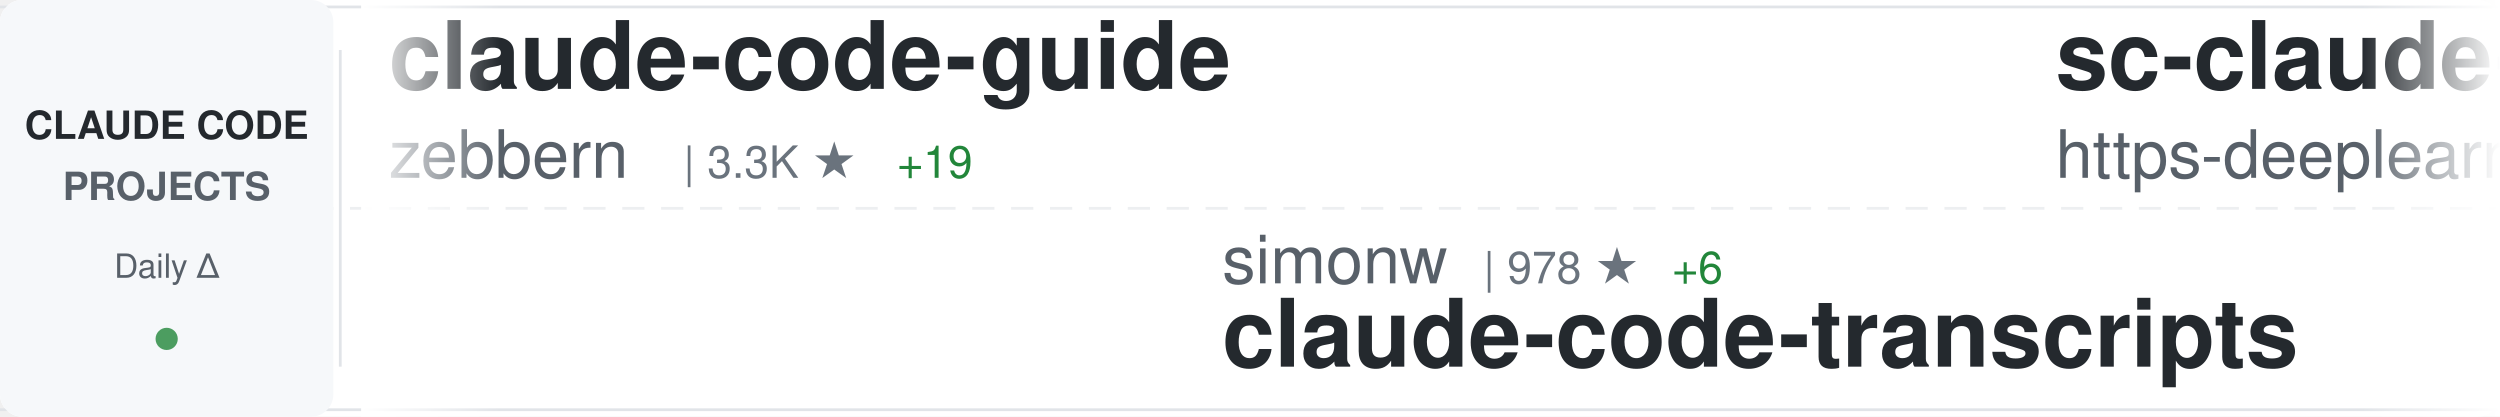
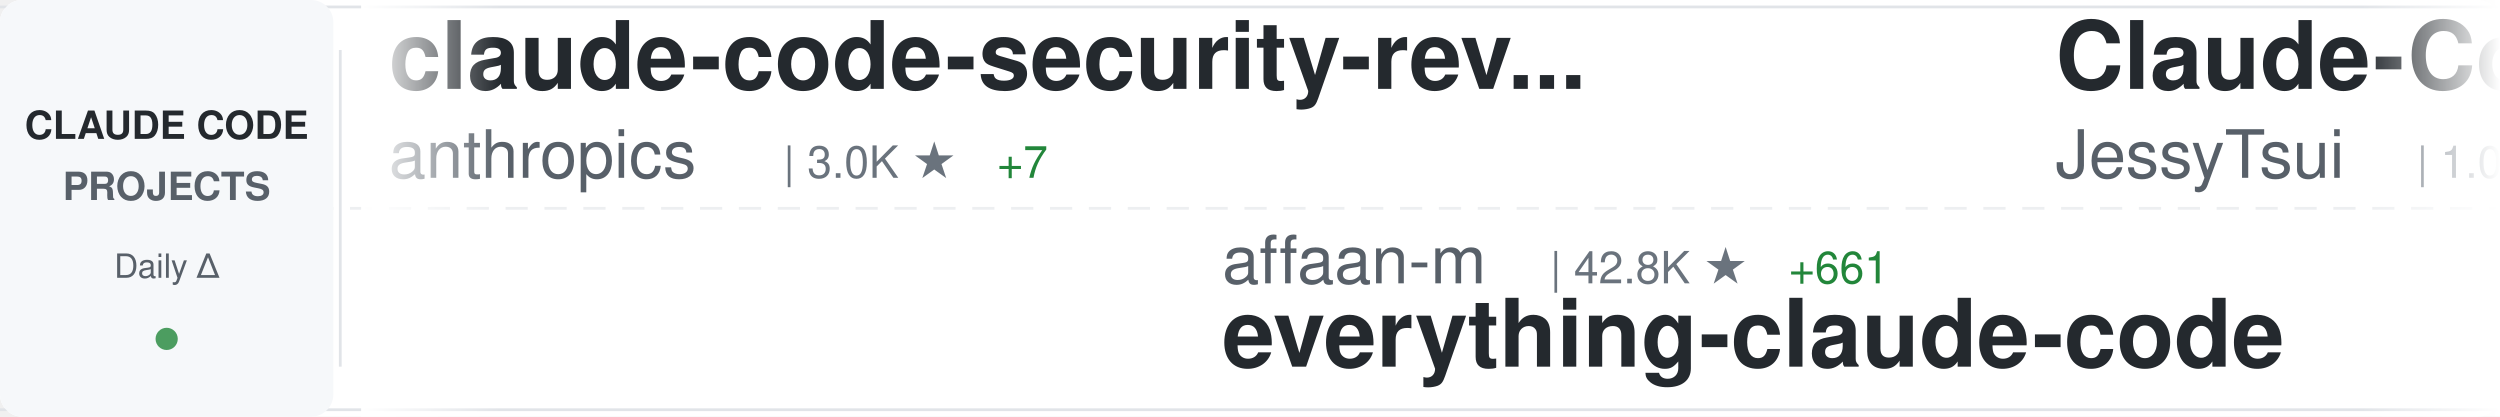
<svg xmlns="http://www.w3.org/2000/svg" width="900" height="150">
  <defs>
    <linearGradient id="awesomeLeftFade" x1="0%" y1="0%" x2="100%" y2="0%">
      <stop offset="0%" style="stop-color:#ffffff;stop-opacity:1" />
      <stop offset="100%" style="stop-color:#ffffff;stop-opacity:0" />
    </linearGradient>
    <linearGradient id="awesomeRightFade" x1="0%" y1="0%" x2="100%" y2="0%">
      <stop offset="0%" style="stop-color:#ffffff;stop-opacity:0" />
      <stop offset="100%" style="stop-color:#ffffff;stop-opacity:1" />
    </linearGradient>
  </defs>
  <rect width="900" height="150" fill="#ffffff" rx="8" />
  <rect x="0" y="2" width="900" height="1" fill="#e1e4e8" />
  <rect x="0" y="147" width="900" height="1" fill="#e1e4e8" />
  <line x1="0" y1="75" x2="900" y2="75" stroke="#e1e4e8" stroke-width="1" stroke-dasharray="8 6" opacity="0.6" />
  <rect x="0" y="0" width="120" height="150" fill="#f6f8fa" rx="8" />
  <text x="60" y="50" font-family="-apple-system, BlinkMacSystemFont, 'Segoe UI', Helvetica, Arial, sans-serif" font-size="14" font-weight="600" fill="#24292e" text-anchor="middle">CLAUDE CODE</text>
  <text x="60" y="72" font-family="-apple-system, BlinkMacSystemFont, 'Segoe UI', Helvetica, Arial, sans-serif" font-size="14" font-weight="600" fill="#586069" text-anchor="middle">PROJECTS</text>
  <text x="60" y="100" font-family="-apple-system, BlinkMacSystemFont, 'Segoe UI', Helvetica, Arial, sans-serif" font-size="12" font-weight="500" fill="#586069" text-anchor="middle">Daily Δ</text>
  <circle cx="60" cy="122" r="4" fill="#22863a" opacity="0.8" />
  <rect x="122" y="18" width="1" height="114" fill="#e1e4e8" />
  <clipPath id="awesomeTickerClip">
    <rect x="130" y="0" width="770" height="150" />
  </clipPath>
  <g clip-path="url(#awesomeTickerClip)">
    <g id="awesomeTickerItems">
      <animateTransform attributeName="transform" attributeType="XML" type="translate" from="0 0" to="-3000 0" dur="54s" repeatCount="indefinite" />
      <g transform="translate(0, 0)">
-         <text x="140" y="32" font-family="-apple-system, BlinkMacSystemFont, 'Segoe UI', Helvetica, Arial, sans-serif" font-size="34" font-weight="600" fill="#24292e">claude-code-guide</text>
-         <text x="140" y="64" font-family="-apple-system, BlinkMacSystemFont, 'Segoe UI', Helvetica, Arial, sans-serif" font-size="24" font-weight="400" fill="#586069">zebbern</text>
-         <text x="246" y="64" font-family="-apple-system, BlinkMacSystemFont, 'Segoe UI', Helvetica, Arial, sans-serif" font-size="16" font-weight="500" fill="#6a737d">| 3.3K ★</text>
-         <text x="323" y="64" font-family="-apple-system, BlinkMacSystemFont, 'Segoe UI', Helvetica, Arial, sans-serif" font-size="16" font-weight="500" fill="#22863a"> +19</text>
+         <text x="140" y="32" font-family="-apple-system, BlinkMacSystemFont, 'Segoe UI', Helvetica, Arial, sans-serif" font-size="34" font-weight="600" fill="#24292e">claude-code-security-rev...</text>
+         <text x="140" y="64" font-family="-apple-system, BlinkMacSystemFont, 'Segoe UI', Helvetica, Arial, sans-serif" font-size="24" font-weight="400" fill="#586069">anthropics</text>
+         <text x="282" y="64" font-family="-apple-system, BlinkMacSystemFont, 'Segoe UI', Helvetica, Arial, sans-serif" font-size="16" font-weight="500" fill="#6a737d">| 3.0K ★</text>
+         <text x="359" y="64" font-family="-apple-system, BlinkMacSystemFont, 'Segoe UI', Helvetica, Arial, sans-serif" font-size="16" font-weight="500" fill="#22863a"> +7</text>
      </g>
      <g transform="translate(300, 0)">
-         <text x="140" y="102" font-family="-apple-system, BlinkMacSystemFont, 'Segoe UI', Helvetica, Arial, sans-serif" font-size="24" font-weight="400" fill="#586069">simonw</text>
-         <text x="234" y="102" font-family="-apple-system, BlinkMacSystemFont, 'Segoe UI', Helvetica, Arial, sans-serif" font-size="16" font-weight="500" fill="#6a737d">| 978 ★</text>
-         <text x="302" y="102" font-family="-apple-system, BlinkMacSystemFont, 'Segoe UI', Helvetica, Arial, sans-serif" font-size="16" font-weight="500" fill="#22863a"> +6</text>
-         <text x="140" y="132" font-family="-apple-system, BlinkMacSystemFont, 'Segoe UI', Helvetica, Arial, sans-serif" font-size="34" font-weight="600" fill="#24292e">claude-code-transcripts</text>
+         <text x="140" y="102" font-family="-apple-system, BlinkMacSystemFont, 'Segoe UI', Helvetica, Arial, sans-serif" font-size="24" font-weight="400" fill="#586069">affaan-m</text>
+         <text x="258" y="102" font-family="-apple-system, BlinkMacSystemFont, 'Segoe UI', Helvetica, Arial, sans-serif" font-size="16" font-weight="500" fill="#6a737d">| 42.8K ★</text>
+         <text x="344" y="102" font-family="-apple-system, BlinkMacSystemFont, 'Segoe UI', Helvetica, Arial, sans-serif" font-size="16" font-weight="500" fill="#22863a"> +661</text>
+         <text x="140" y="132" font-family="-apple-system, BlinkMacSystemFont, 'Segoe UI', Helvetica, Arial, sans-serif" font-size="34" font-weight="600" fill="#24292e">everything-claude-code</text>
      </g>
      <g transform="translate(600, 0)">
-         <text x="140" y="32" font-family="-apple-system, BlinkMacSystemFont, 'Segoe UI', Helvetica, Arial, sans-serif" font-size="34" font-weight="600" fill="#24292e">sc-claude-code-files</text>
-         <text x="140" y="64" font-family="-apple-system, BlinkMacSystemFont, 'Segoe UI', Helvetica, Arial, sans-serif" font-size="24" font-weight="400" fill="#586069">https-deeplearning-ai</text>
-         <text x="414" y="64" font-family="-apple-system, BlinkMacSystemFont, 'Segoe UI', Helvetica, Arial, sans-serif" font-size="16" font-weight="500" fill="#6a737d">| 399 ★</text>
-         <text x="482" y="64" font-family="-apple-system, BlinkMacSystemFont, 'Segoe UI', Helvetica, Arial, sans-serif" font-size="16" font-weight="500" fill="#22863a"> +1</text>
+         <text x="140" y="32" font-family="-apple-system, BlinkMacSystemFont, 'Segoe UI', Helvetica, Arial, sans-serif" font-size="34" font-weight="600" fill="#24292e">Claude-Code-Remote</text>
+         <text x="140" y="64" font-family="-apple-system, BlinkMacSystemFont, 'Segoe UI', Helvetica, Arial, sans-serif" font-size="24" font-weight="400" fill="#586069">JessyTsui</text>
+         <text x="270" y="64" font-family="-apple-system, BlinkMacSystemFont, 'Segoe UI', Helvetica, Arial, sans-serif" font-size="16" font-weight="500" fill="#6a737d">| 1.0K ★</text>
+         <text x="347" y="64" font-family="-apple-system, BlinkMacSystemFont, 'Segoe UI', Helvetica, Arial, sans-serif" font-size="16" font-weight="500" fill="#22863a"> +1</text>
      </g>
      <g transform="translate(900, 0)">
-         <text x="140" y="102" font-family="-apple-system, BlinkMacSystemFont, 'Segoe UI', Helvetica, Arial, sans-serif" font-size="24" font-weight="400" fill="#586069">ykdojo</text>
-         <text x="234" y="102" font-family="-apple-system, BlinkMacSystemFont, 'Segoe UI', Helvetica, Arial, sans-serif" font-size="16" font-weight="500" fill="#6a737d">| 2.2K ★</text>
-         <text x="311" y="102" font-family="-apple-system, BlinkMacSystemFont, 'Segoe UI', Helvetica, Arial, sans-serif" font-size="16" font-weight="500" fill="#22863a"> +78</text>
-         <text x="140" y="132" font-family="-apple-system, BlinkMacSystemFont, 'Segoe UI', Helvetica, Arial, sans-serif" font-size="34" font-weight="600" fill="#24292e">claude-code-tips</text>
+         <text x="140" y="102" font-family="-apple-system, BlinkMacSystemFont, 'Segoe UI', Helvetica, Arial, sans-serif" font-size="24" font-weight="400" fill="#586069">sugyan</text>
+         <text x="234" y="102" font-family="-apple-system, BlinkMacSystemFont, 'Segoe UI', Helvetica, Arial, sans-serif" font-size="16" font-weight="500" fill="#6a737d">| 899 ★</text>
+         <text x="302" y="102" font-family="-apple-system, BlinkMacSystemFont, 'Segoe UI', Helvetica, Arial, sans-serif" font-size="16" font-weight="500" fill="#22863a"> +1</text>
+         <text x="140" y="132" font-family="-apple-system, BlinkMacSystemFont, 'Segoe UI', Helvetica, Arial, sans-serif" font-size="34" font-weight="600" fill="#24292e">claude-code-webui</text>
      </g>
      <g transform="translate(1200, 0)">
-         <text x="140" y="32" font-family="-apple-system, BlinkMacSystemFont, 'Segoe UI', Helvetica, Arial, sans-serif" font-size="34" font-weight="600" fill="#24292e">claude-code-source-code-...</text>
-         <text x="140" y="64" font-family="-apple-system, BlinkMacSystemFont, 'Segoe UI', Helvetica, Arial, sans-serif" font-size="24" font-weight="400" fill="#586069">ghuntley</text>
-         <text x="258" y="64" font-family="-apple-system, BlinkMacSystemFont, 'Segoe UI', Helvetica, Arial, sans-serif" font-size="16" font-weight="500" fill="#6a737d">| 831 ★</text>
-         <text x="326" y="64" font-family="-apple-system, BlinkMacSystemFont, 'Segoe UI', Helvetica, Arial, sans-serif" font-size="16" font-weight="500" fill="#22863a"> +1</text>
+         <text x="140" y="32" font-family="-apple-system, BlinkMacSystemFont, 'Segoe UI', Helvetica, Arial, sans-serif" font-size="34" font-weight="600" fill="#24292e">cc-switch</text>
+         <text x="140" y="64" font-family="-apple-system, BlinkMacSystemFont, 'Segoe UI', Helvetica, Arial, sans-serif" font-size="24" font-weight="400" fill="#586069">farion1231</text>
+         <text x="282" y="64" font-family="-apple-system, BlinkMacSystemFont, 'Segoe UI', Helvetica, Arial, sans-serif" font-size="16" font-weight="500" fill="#6a737d">| 17.0K ★</text>
+         <text x="368" y="64" font-family="-apple-system, BlinkMacSystemFont, 'Segoe UI', Helvetica, Arial, sans-serif" font-size="16" font-weight="500" fill="#22863a"> +222</text>
      </g>
      <g transform="translate(1500, 0)">
-         <text x="140" y="102" font-family="-apple-system, BlinkMacSystemFont, 'Segoe UI', Helvetica, Arial, sans-serif" font-size="24" font-weight="400" fill="#586069">zhukunpenglinyutong</text>
-         <text x="390" y="102" font-family="-apple-system, BlinkMacSystemFont, 'Segoe UI', Helvetica, Arial, sans-serif" font-size="16" font-weight="500" fill="#6a737d">| 1.2K ★</text>
-         <text x="467" y="102" font-family="-apple-system, BlinkMacSystemFont, 'Segoe UI', Helvetica, Arial, sans-serif" font-size="16" font-weight="500" fill="#22863a"> +36</text>
-         <text x="140" y="132" font-family="-apple-system, BlinkMacSystemFont, 'Segoe UI', Helvetica, Arial, sans-serif" font-size="34" font-weight="600" fill="#24292e">idea-claude-code-gui</text>
+         <text x="140" y="102" font-family="-apple-system, BlinkMacSystemFont, 'Segoe UI', Helvetica, Arial, sans-serif" font-size="24" font-weight="400" fill="#586069">rizethereum</text>
+         <text x="294" y="102" font-family="-apple-system, BlinkMacSystemFont, 'Segoe UI', Helvetica, Arial, sans-serif" font-size="16" font-weight="500" fill="#6a737d">| 1.7K ★</text>
+         <text x="140" y="132" font-family="-apple-system, BlinkMacSystemFont, 'Segoe UI', Helvetica, Arial, sans-serif" font-size="34" font-weight="600" fill="#24292e">claude-code-requirements...</text>
      </g>
      <g transform="translate(1800, 0)">
-         <text x="140" y="32" font-family="-apple-system, BlinkMacSystemFont, 'Segoe UI', Helvetica, Arial, sans-serif" font-size="34" font-weight="600" fill="#24292e">claude-code-action</text>
+         <text x="140" y="32" font-family="-apple-system, BlinkMacSystemFont, 'Segoe UI', Helvetica, Arial, sans-serif" font-size="34" font-weight="600" fill="#24292e">skills</text>
        <text x="140" y="64" font-family="-apple-system, BlinkMacSystemFont, 'Segoe UI', Helvetica, Arial, sans-serif" font-size="24" font-weight="400" fill="#586069">anthropics</text>
-         <text x="282" y="64" font-family="-apple-system, BlinkMacSystemFont, 'Segoe UI', Helvetica, Arial, sans-serif" font-size="16" font-weight="500" fill="#6a737d">| 5.6K ★</text>
-         <text x="359" y="64" font-family="-apple-system, BlinkMacSystemFont, 'Segoe UI', Helvetica, Arial, sans-serif" font-size="16" font-weight="500" fill="#22863a"> +19</text>
+         <text x="282" y="64" font-family="-apple-system, BlinkMacSystemFont, 'Segoe UI', Helvetica, Arial, sans-serif" font-size="16" font-weight="500" fill="#6a737d">| 66.4K ★</text>
+         <text x="368" y="64" font-family="-apple-system, BlinkMacSystemFont, 'Segoe UI', Helvetica, Arial, sans-serif" font-size="16" font-weight="500" fill="#22863a"> +767</text>
      </g>
      <g transform="translate(2100, 0)">
-         <text x="140" y="102" font-family="-apple-system, BlinkMacSystemFont, 'Segoe UI', Helvetica, Arial, sans-serif" font-size="24" font-weight="400" fill="#586069">manzaltu</text>
-         <text x="258" y="102" font-family="-apple-system, BlinkMacSystemFont, 'Segoe UI', Helvetica, Arial, sans-serif" font-size="16" font-weight="500" fill="#6a737d">| 1.3K ★</text>
-         <text x="335" y="102" font-family="-apple-system, BlinkMacSystemFont, 'Segoe UI', Helvetica, Arial, sans-serif" font-size="16" font-weight="500" fill="#22863a"> +2</text>
-         <text x="140" y="132" font-family="-apple-system, BlinkMacSystemFont, 'Segoe UI', Helvetica, Arial, sans-serif" font-size="34" font-weight="600" fill="#24292e">claude-code-ide.el</text>
+         <text x="140" y="102" font-family="-apple-system, BlinkMacSystemFont, 'Segoe UI', Helvetica, Arial, sans-serif" font-size="24" font-weight="400" fill="#586069">disler</text>
+         <text x="234" y="102" font-family="-apple-system, BlinkMacSystemFont, 'Segoe UI', Helvetica, Arial, sans-serif" font-size="16" font-weight="500" fill="#6a737d">| 2.8K ★</text>
+         <text x="311" y="102" font-family="-apple-system, BlinkMacSystemFont, 'Segoe UI', Helvetica, Arial, sans-serif" font-size="16" font-weight="500" fill="#22863a"> +66</text>
+         <text x="140" y="132" font-family="-apple-system, BlinkMacSystemFont, 'Segoe UI', Helvetica, Arial, sans-serif" font-size="34" font-weight="600" fill="#24292e">claude-code-hooks-master...</text>
      </g>
      <g transform="translate(2400, 0)">
-         <text x="140" y="32" font-family="-apple-system, BlinkMacSystemFont, 'Segoe UI', Helvetica, Arial, sans-serif" font-size="34" font-weight="600" fill="#24292e">edmunds-claude-code</text>
-         <text x="140" y="64" font-family="-apple-system, BlinkMacSystemFont, 'Segoe UI', Helvetica, Arial, sans-serif" font-size="24" font-weight="400" fill="#586069">edmund-io</text>
-         <text x="270" y="64" font-family="-apple-system, BlinkMacSystemFont, 'Segoe UI', Helvetica, Arial, sans-serif" font-size="16" font-weight="500" fill="#6a737d">| 1.1K ★</text>
-         <text x="347" y="64" font-family="-apple-system, BlinkMacSystemFont, 'Segoe UI', Helvetica, Arial, sans-serif" font-size="16" font-weight="500" fill="#22863a"> +6</text>
+         <text x="140" y="32" font-family="-apple-system, BlinkMacSystemFont, 'Segoe UI', Helvetica, Arial, sans-serif" font-size="34" font-weight="600" fill="#24292e">vibe-kanban</text>
+         <text x="140" y="64" font-family="-apple-system, BlinkMacSystemFont, 'Segoe UI', Helvetica, Arial, sans-serif" font-size="24" font-weight="400" fill="#586069">BloopAI</text>
+         <text x="246" y="64" font-family="-apple-system, BlinkMacSystemFont, 'Segoe UI', Helvetica, Arial, sans-serif" font-size="16" font-weight="500" fill="#6a737d">| 20.9K ★</text>
+         <text x="332" y="64" font-family="-apple-system, BlinkMacSystemFont, 'Segoe UI', Helvetica, Arial, sans-serif" font-size="16" font-weight="500" fill="#22863a"> +96</text>
      </g>
      <g transform="translate(2700, 0)">
-         <text x="140" y="102" font-family="-apple-system, BlinkMacSystemFont, 'Segoe UI', Helvetica, Arial, sans-serif" font-size="24" font-weight="400" fill="#586069">davila7</text>
-         <text x="246" y="102" font-family="-apple-system, BlinkMacSystemFont, 'Segoe UI', Helvetica, Arial, sans-serif" font-size="16" font-weight="500" fill="#6a737d">| 19.9K ★</text>
-         <text x="332" y="102" font-family="-apple-system, BlinkMacSystemFont, 'Segoe UI', Helvetica, Arial, sans-serif" font-size="16" font-weight="500" fill="#22863a"> +155</text>
-         <text x="140" y="132" font-family="-apple-system, BlinkMacSystemFont, 'Segoe UI', Helvetica, Arial, sans-serif" font-size="34" font-weight="600" fill="#24292e">claude-code-templates</text>
+         <text x="140" y="102" font-family="-apple-system, BlinkMacSystemFont, 'Segoe UI', Helvetica, Arial, sans-serif" font-size="24" font-weight="400" fill="#586069">opactorai</text>
+         <text x="270" y="102" font-family="-apple-system, BlinkMacSystemFont, 'Segoe UI', Helvetica, Arial, sans-serif" font-size="16" font-weight="500" fill="#6a737d">| 3.7K ★</text>
+         <text x="347" y="102" font-family="-apple-system, BlinkMacSystemFont, 'Segoe UI', Helvetica, Arial, sans-serif" font-size="16" font-weight="500" fill="#22863a"> +1</text>
+         <text x="140" y="132" font-family="-apple-system, BlinkMacSystemFont, 'Segoe UI', Helvetica, Arial, sans-serif" font-size="34" font-weight="600" fill="#24292e">Claudable</text>
      </g>
      <g transform="translate(3000, 0)">
-         <text x="140" y="32" font-family="-apple-system, BlinkMacSystemFont, 'Segoe UI', Helvetica, Arial, sans-serif" font-size="34" font-weight="600" fill="#24292e">claude-code-guide</text>
-         <text x="140" y="64" font-family="-apple-system, BlinkMacSystemFont, 'Segoe UI', Helvetica, Arial, sans-serif" font-size="24" font-weight="400" fill="#586069">zebbern</text>
-         <text x="246" y="64" font-family="-apple-system, BlinkMacSystemFont, 'Segoe UI', Helvetica, Arial, sans-serif" font-size="16" font-weight="500" fill="#6a737d">| 3.3K ★</text>
-         <text x="323" y="64" font-family="-apple-system, BlinkMacSystemFont, 'Segoe UI', Helvetica, Arial, sans-serif" font-size="16" font-weight="500" fill="#22863a"> +19</text>
+         <text x="140" y="32" font-family="-apple-system, BlinkMacSystemFont, 'Segoe UI', Helvetica, Arial, sans-serif" font-size="34" font-weight="600" fill="#24292e">claude-code-security-rev...</text>
+         <text x="140" y="64" font-family="-apple-system, BlinkMacSystemFont, 'Segoe UI', Helvetica, Arial, sans-serif" font-size="24" font-weight="400" fill="#586069">anthropics</text>
+         <text x="282" y="64" font-family="-apple-system, BlinkMacSystemFont, 'Segoe UI', Helvetica, Arial, sans-serif" font-size="16" font-weight="500" fill="#6a737d">| 3.0K ★</text>
+         <text x="359" y="64" font-family="-apple-system, BlinkMacSystemFont, 'Segoe UI', Helvetica, Arial, sans-serif" font-size="16" font-weight="500" fill="#22863a"> +7</text>
      </g>
      <g transform="translate(3300, 0)">
-         <text x="140" y="102" font-family="-apple-system, BlinkMacSystemFont, 'Segoe UI', Helvetica, Arial, sans-serif" font-size="24" font-weight="400" fill="#586069">simonw</text>
-         <text x="234" y="102" font-family="-apple-system, BlinkMacSystemFont, 'Segoe UI', Helvetica, Arial, sans-serif" font-size="16" font-weight="500" fill="#6a737d">| 978 ★</text>
-         <text x="302" y="102" font-family="-apple-system, BlinkMacSystemFont, 'Segoe UI', Helvetica, Arial, sans-serif" font-size="16" font-weight="500" fill="#22863a"> +6</text>
-         <text x="140" y="132" font-family="-apple-system, BlinkMacSystemFont, 'Segoe UI', Helvetica, Arial, sans-serif" font-size="34" font-weight="600" fill="#24292e">claude-code-transcripts</text>
+         <text x="140" y="102" font-family="-apple-system, BlinkMacSystemFont, 'Segoe UI', Helvetica, Arial, sans-serif" font-size="24" font-weight="400" fill="#586069">affaan-m</text>
+         <text x="258" y="102" font-family="-apple-system, BlinkMacSystemFont, 'Segoe UI', Helvetica, Arial, sans-serif" font-size="16" font-weight="500" fill="#6a737d">| 42.8K ★</text>
+         <text x="344" y="102" font-family="-apple-system, BlinkMacSystemFont, 'Segoe UI', Helvetica, Arial, sans-serif" font-size="16" font-weight="500" fill="#22863a"> +661</text>
+         <text x="140" y="132" font-family="-apple-system, BlinkMacSystemFont, 'Segoe UI', Helvetica, Arial, sans-serif" font-size="34" font-weight="600" fill="#24292e">everything-claude-code</text>
      </g>
      <g transform="translate(3600, 0)">
-         <text x="140" y="32" font-family="-apple-system, BlinkMacSystemFont, 'Segoe UI', Helvetica, Arial, sans-serif" font-size="34" font-weight="600" fill="#24292e">sc-claude-code-files</text>
-         <text x="140" y="64" font-family="-apple-system, BlinkMacSystemFont, 'Segoe UI', Helvetica, Arial, sans-serif" font-size="24" font-weight="400" fill="#586069">https-deeplearning-ai</text>
-         <text x="414" y="64" font-family="-apple-system, BlinkMacSystemFont, 'Segoe UI', Helvetica, Arial, sans-serif" font-size="16" font-weight="500" fill="#6a737d">| 399 ★</text>
-         <text x="482" y="64" font-family="-apple-system, BlinkMacSystemFont, 'Segoe UI', Helvetica, Arial, sans-serif" font-size="16" font-weight="500" fill="#22863a"> +1</text>
+         <text x="140" y="32" font-family="-apple-system, BlinkMacSystemFont, 'Segoe UI', Helvetica, Arial, sans-serif" font-size="34" font-weight="600" fill="#24292e">Claude-Code-Remote</text>
+         <text x="140" y="64" font-family="-apple-system, BlinkMacSystemFont, 'Segoe UI', Helvetica, Arial, sans-serif" font-size="24" font-weight="400" fill="#586069">JessyTsui</text>
+         <text x="270" y="64" font-family="-apple-system, BlinkMacSystemFont, 'Segoe UI', Helvetica, Arial, sans-serif" font-size="16" font-weight="500" fill="#6a737d">| 1.0K ★</text>
+         <text x="347" y="64" font-family="-apple-system, BlinkMacSystemFont, 'Segoe UI', Helvetica, Arial, sans-serif" font-size="16" font-weight="500" fill="#22863a"> +1</text>
      </g>
      <g transform="translate(3900, 0)">
-         <text x="140" y="102" font-family="-apple-system, BlinkMacSystemFont, 'Segoe UI', Helvetica, Arial, sans-serif" font-size="24" font-weight="400" fill="#586069">ykdojo</text>
-         <text x="234" y="102" font-family="-apple-system, BlinkMacSystemFont, 'Segoe UI', Helvetica, Arial, sans-serif" font-size="16" font-weight="500" fill="#6a737d">| 2.2K ★</text>
-         <text x="311" y="102" font-family="-apple-system, BlinkMacSystemFont, 'Segoe UI', Helvetica, Arial, sans-serif" font-size="16" font-weight="500" fill="#22863a"> +78</text>
-         <text x="140" y="132" font-family="-apple-system, BlinkMacSystemFont, 'Segoe UI', Helvetica, Arial, sans-serif" font-size="34" font-weight="600" fill="#24292e">claude-code-tips</text>
+         <text x="140" y="102" font-family="-apple-system, BlinkMacSystemFont, 'Segoe UI', Helvetica, Arial, sans-serif" font-size="24" font-weight="400" fill="#586069">sugyan</text>
+         <text x="234" y="102" font-family="-apple-system, BlinkMacSystemFont, 'Segoe UI', Helvetica, Arial, sans-serif" font-size="16" font-weight="500" fill="#6a737d">| 899 ★</text>
+         <text x="302" y="102" font-family="-apple-system, BlinkMacSystemFont, 'Segoe UI', Helvetica, Arial, sans-serif" font-size="16" font-weight="500" fill="#22863a"> +1</text>
+         <text x="140" y="132" font-family="-apple-system, BlinkMacSystemFont, 'Segoe UI', Helvetica, Arial, sans-serif" font-size="34" font-weight="600" fill="#24292e">claude-code-webui</text>
      </g>
    </g>
  </g>
  <rect x="130" y="0" width="50" height="150" fill="url(#awesomeLeftFade)" />
  <rect x="850" y="0" width="50" height="150" fill="url(#awesomeRightFade)" />
</svg>
